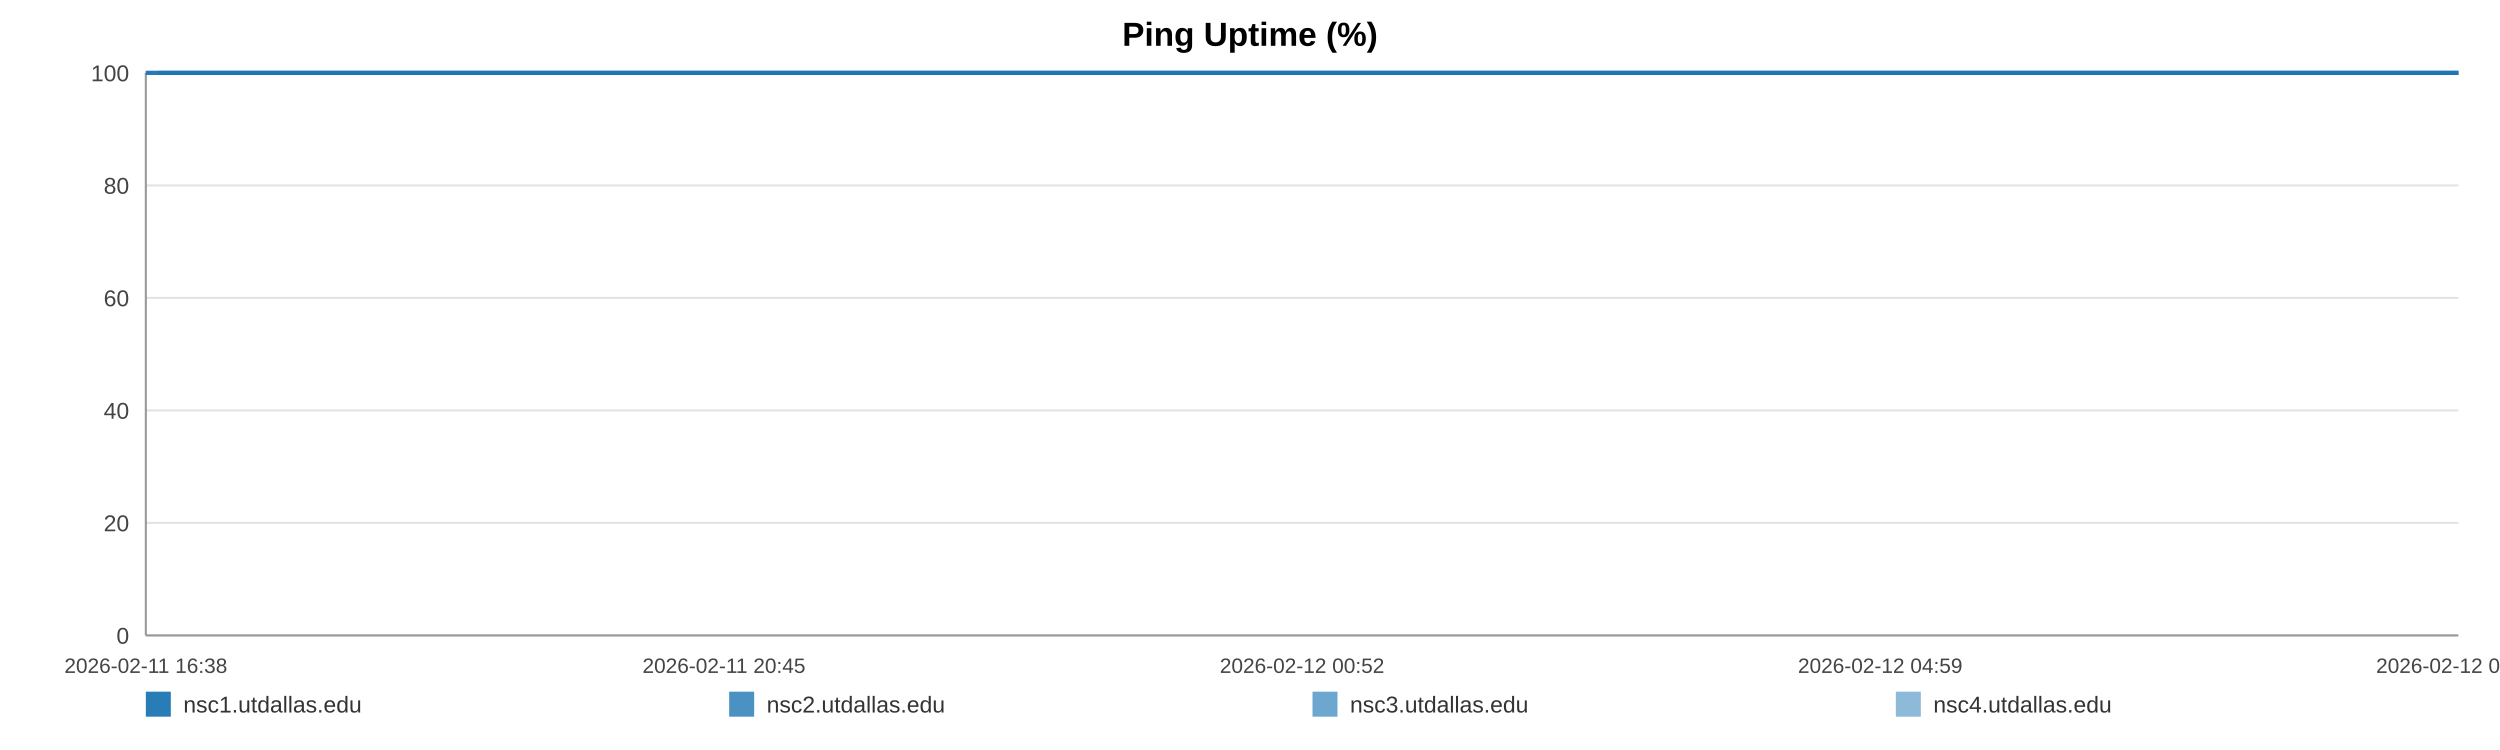
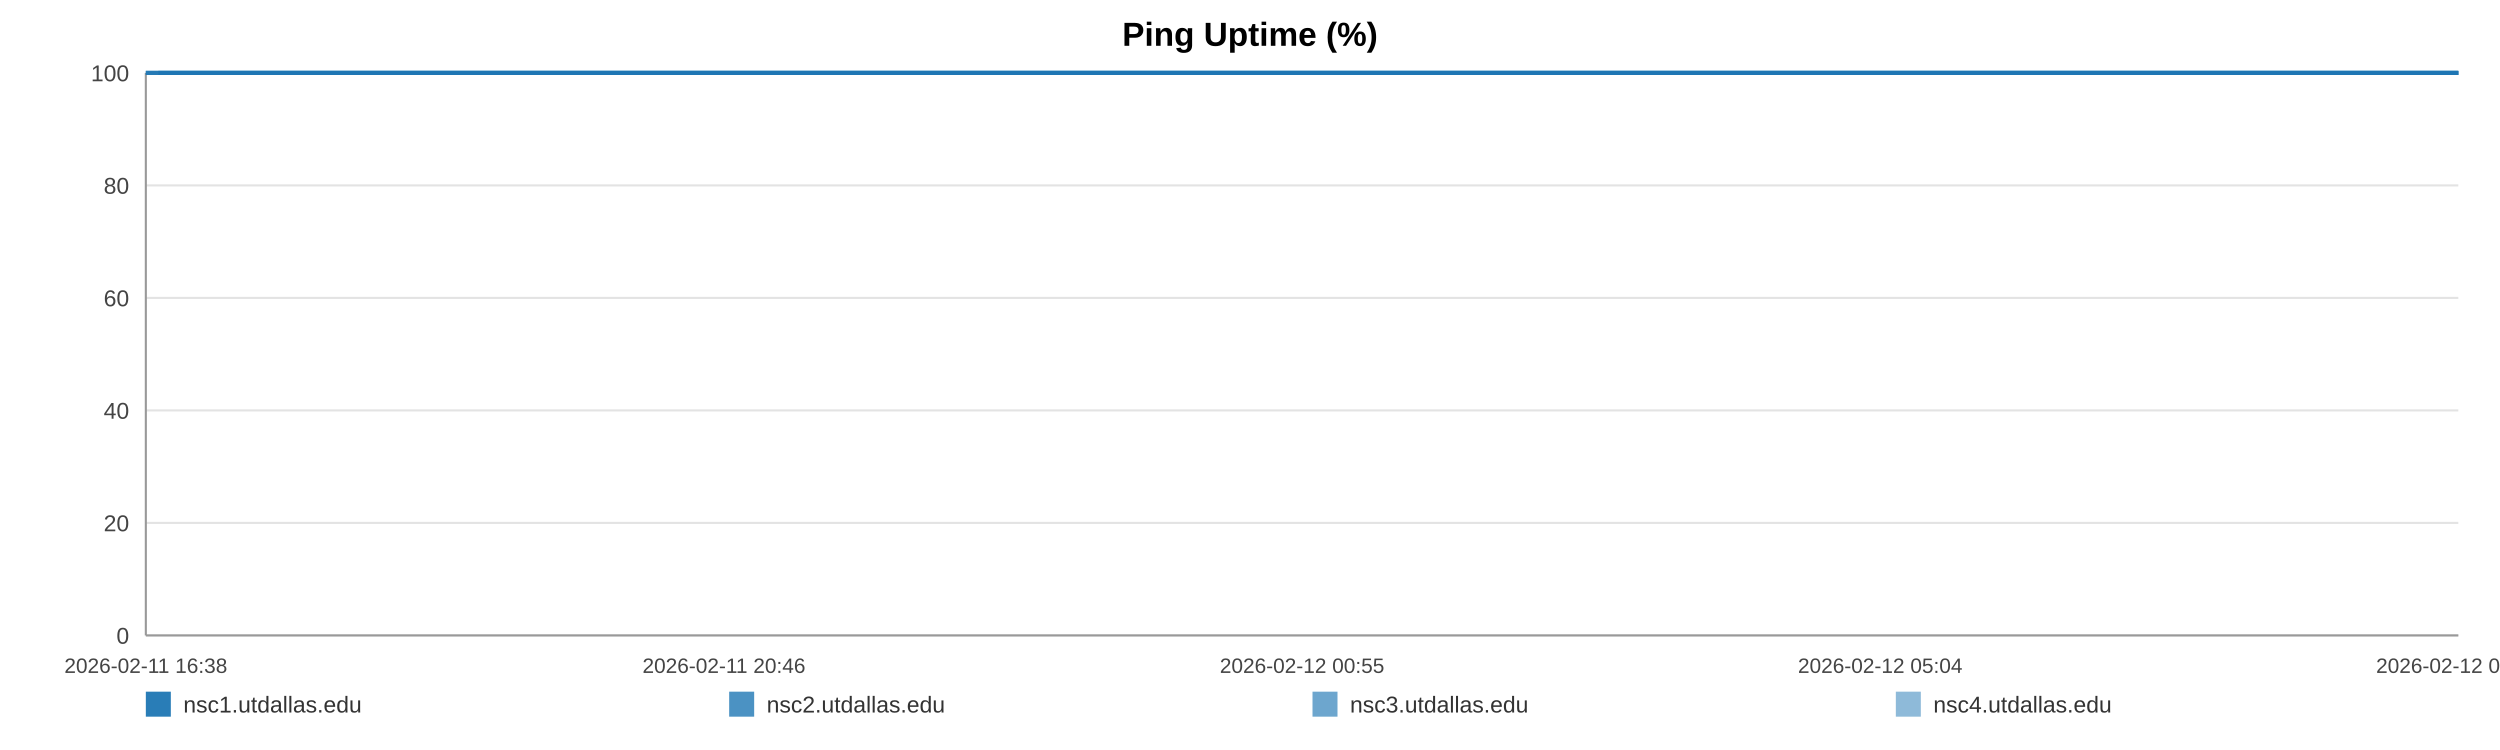
<svg xmlns="http://www.w3.org/2000/svg" width="1200" height="360" viewBox="0 0 1200 360" role="img" aria-label="Ping Uptime (%)">
  <rect width="100%" height="100%" fill="#ffffff" />
  <text x="600.0" y="22" text-anchor="middle" font-size="16" font-family="Arial, Helvetica, sans-serif" font-weight="bold">Ping Uptime (%)</text>
  <line x1="70" y1="35.00" x2="1180" y2="35.00" stroke="#e3e3e3" stroke-width="1" />
  <text x="62" y="39.00" text-anchor="end" font-size="11" fill="#444" font-family="Arial, Helvetica, sans-serif">100</text>
  <line x1="70" y1="89.00" x2="1180" y2="89.00" stroke="#e3e3e3" stroke-width="1" />
  <text x="62" y="93.00" text-anchor="end" font-size="11" fill="#444" font-family="Arial, Helvetica, sans-serif">80</text>
  <line x1="70" y1="143.00" x2="1180" y2="143.00" stroke="#e3e3e3" stroke-width="1" />
  <text x="62" y="147.00" text-anchor="end" font-size="11" fill="#444" font-family="Arial, Helvetica, sans-serif">60</text>
  <line x1="70" y1="197.00" x2="1180" y2="197.00" stroke="#e3e3e3" stroke-width="1" />
  <text x="62" y="201.00" text-anchor="end" font-size="11" fill="#444" font-family="Arial, Helvetica, sans-serif">40</text>
  <line x1="70" y1="251.00" x2="1180" y2="251.00" stroke="#e3e3e3" stroke-width="1" />
  <text x="62" y="255.00" text-anchor="end" font-size="11" fill="#444" font-family="Arial, Helvetica, sans-serif">20</text>
  <line x1="70" y1="305.00" x2="1180" y2="305.00" stroke="#e3e3e3" stroke-width="1" />
  <text x="62" y="309.00" text-anchor="end" font-size="11" fill="#444" font-family="Arial, Helvetica, sans-serif">0</text>
  <line x1="70" y1="35" x2="70" y2="305" stroke="#999" />
  <line x1="70" y1="305" x2="1180" y2="305" stroke="#999" />
  <text x="70.00" y="323" text-anchor="middle" font-size="10" fill="#444" font-family="Arial, Helvetica, sans-serif">2026-02-11 16:38</text>
-   <text x="347.50" y="323" text-anchor="middle" font-size="10" fill="#444" font-family="Arial, Helvetica, sans-serif">2026-02-11 20:45</text>
-   <text x="625.00" y="323" text-anchor="middle" font-size="10" fill="#444" font-family="Arial, Helvetica, sans-serif">2026-02-12 00:52</text>
-   <text x="902.50" y="323" text-anchor="middle" font-size="10" fill="#444" font-family="Arial, Helvetica, sans-serif">2026-02-12 04:59</text>
-   <text x="1180.00" y="323" text-anchor="middle" font-size="10" fill="#444" font-family="Arial, Helvetica, sans-serif">2026-02-12 09:07</text>
-   <polyline fill="none" stroke="#1f77b4" stroke-opacity="0.95" stroke-width="2" points="76.04,35.00 82.10,35.00 88.12,35.00 94.18,35.00 100.28,35.00 106.26,35.00 112.32,35.00 118.87,35.00 124.87,35.00 130.88,35.00 136.88,35.00 143.02,35.00 149.02,35.00 155.02,35.00 165.89,35.00 175.26,35.00 181.36,35.00 187.55,35.00 193.57,35.00 199.59,35.00 205.50,35.00 211.60,35.00 217.62,35.00 223.70,35.00 229.78,35.00 235.93,35.00 241.99,35.00 248.05,35.00 254.39,35.00 260.49,35.00 266.51,35.00 272.70,35.00 278.74,35.00 284.78,35.00 291.01,35.00 297.00,35.00 303.04,35.00 309.19,35.00 315.16,35.00 321.20,35.00 327.17,35.00 333.19,35.00 339.25,35.00 345.25,35.00 351.42,35.00 357.52,35.00 363.49,35.00 369.51,35.00 375.61,35.00 381.65,35.00 388.55,35.00 394.59,35.00 400.61,35.00 406.60,35.00 412.60,35.00 418.59,35.00 424.59,35.00 430.65,35.00 436.67,35.00 442.82,35.00 448.85,35.00 454.81,35.00 460.89,35.00 467.01,35.00 473.03,35.00 479.09,35.00 485.06,35.00 491.04,35.00 497.04,35.00 503.03,35.00 509.05,35.00 515.09,35.00 521.08,35.00 527.12,35.00 533.18,35.00 539.14,35.00 545.22,35.00 551.21,35.00 557.21,35.00 563.40,35.00 569.42,35.00 575.45,35.00 581.53,35.00 587.53,35.00 593.59,35.00 599.61,35.00 605.58,35.00 611.56,35.00 617.64,35.00 623.72,35.00 629.74,35.00 635.84,35.00 641.79,35.00 647.85,35.00 653.85,35.00 659.87,35.00 665.86,35.00 671.90,35.00 677.88,35.00 683.96,35.00 690.00,35.00 696.04,35.00 702.08,35.00 708.20,35.00 714.28,35.00 720.30,35.00 726.30,35.00 732.33,35.00 738.33,35.00 744.43,35.00 750.47,35.00 756.49,35.00 762.51,35.00 768.57,35.00 774.63,35.00 780.71,35.00 786.85,35.00 792.85,35.00 798.89,35.00 804.93,35.00 810.95,35.00 816.98,35.00 823.05,35.00 829.60,35.00 835.60,35.00 841.72,35.00 847.74,35.00 853.73,35.00 859.71,35.00 865.64,35.00 871.66,35.00 877.70,35.00 883.73,35.00 889.73,35.00 895.75,35.00 901.78,35.00 907.76,35.00 913.91,35.00 919.92,35.00 925.94,35.00 931.94,35.00 937.98,35.00 943.99,35.00 950.05,35.00 956.11,35.00 962.15,35.00 968.19,35.00 974.21,35.00 980.20,35.00 986.20,35.00 992.22,35.00 998.24,35.00 1004.30,35.00 1010.40,35.00 1016.44,35.00 1022.47,35.00 1028.56,35.00 1034.60,35.00 1040.59,35.00 1046.65,35.00 1052.69,35.00 1058.82,35.00 1064.94,35.00 1070.94,35.00 1077.00,35.00 1082.99,35.00 1088.97,35.00 1095.00,35.00 1101.04,35.00 1107.04,35.00 1113.01,35.00 1119.01,35.00 1125.11,35.00 1131.15,35.00 1137.21,35.00 1143.23,35.00 1149.40,35.00 1155.42,35.00 1161.45,35.00 1167.45,35.00 1173.44,35.00 1180.00,35.00" />
-   <polyline fill="none" stroke="#1f77b4" stroke-opacity="0.80" stroke-width="2" points="70.00,35.00 76.04,35.00 82.10,35.00 88.12,35.00 94.18,35.00 100.28,35.00 106.26,35.00 112.32,35.00 118.87,35.00 124.87,35.00 130.88,35.00 136.88,35.00 143.02,35.00 149.02,35.00 155.02,35.00 165.89,35.00 175.26,35.00 181.36,35.00 187.55,35.00 193.57,35.00 199.59,35.00 205.50,35.00 211.60,35.00 217.62,35.00 223.70,35.00 229.78,35.00 235.93,35.00 241.99,35.00 248.05,35.00 254.39,35.00 260.49,35.00 266.51,35.00 272.70,35.00 278.74,35.00 284.78,35.00 291.01,35.00 297.00,35.00 303.04,35.00 309.19,35.00 315.16,35.00 321.20,35.00 327.17,35.00 333.19,35.00 339.25,35.00 345.25,35.00 351.42,35.00 357.52,35.00 363.49,35.00 369.51,35.00 375.61,35.00 381.65,35.00 388.55,35.00 394.59,35.00 400.61,35.00 406.60,35.00 412.60,35.00 418.59,35.00 424.59,35.00 430.65,35.00 436.67,35.00 442.82,35.00 448.85,35.00 454.81,35.00 460.89,35.00 467.01,35.00 473.03,35.00 479.09,35.00 485.06,35.00 491.04,35.00 497.04,35.00 503.03,35.00 509.05,35.00 515.09,35.00 521.08,35.00 527.12,35.00 533.18,35.00 539.14,35.00 545.22,35.00 551.21,35.00 557.21,35.00 563.40,35.00 569.42,35.00 575.45,35.00 581.53,35.00 587.53,35.00 593.59,35.00 599.61,35.00 605.58,35.00 611.56,35.00 617.64,35.00 623.72,35.00 629.74,35.00 635.84,35.00 641.79,35.00 647.85,35.00 653.85,35.00 659.87,35.00 665.86,35.00 671.90,35.00 677.88,35.00 683.96,35.00 690.00,35.00 696.04,35.00 702.08,35.00 708.20,35.00 714.28,35.00 720.30,35.00 726.30,35.00 732.33,35.00 738.33,35.00 744.43,35.00 750.47,35.00 756.49,35.00 762.51,35.00 768.57,35.00 774.63,35.00 780.71,35.00 786.85,35.00 792.85,35.00 798.89,35.00 804.93,35.00 810.95,35.00 816.98,35.00 823.05,35.00 829.60,35.00 835.60,35.00 841.72,35.00 847.74,35.00 853.73,35.00 859.71,35.00 865.64,35.00 871.66,35.00 877.70,35.00 883.73,35.00 889.73,35.00 895.75,35.00 901.78,35.00 907.76,35.00 913.91,35.00 919.92,35.00 925.94,35.00 931.94,35.00 937.98,35.00 943.99,35.00 950.05,35.00 956.11,35.00 962.15,35.00 968.19,35.00 974.21,35.00 980.20,35.00 986.20,35.00 992.22,35.00 998.24,35.00 1004.30,35.00 1010.40,35.00 1016.44,35.00 1022.47,35.00 1028.56,35.00 1034.60,35.00 1040.59,35.00 1046.65,35.00 1052.69,35.00 1058.82,35.00 1064.94,35.00 1070.94,35.00 1077.00,35.00 1082.99,35.00 1088.97,35.00 1095.00,35.00 1101.04,35.00 1107.04,35.00 1113.01,35.00 1119.01,35.00 1125.11,35.00 1131.15,35.00 1137.21,35.00 1143.23,35.00 1149.40,35.00 1155.42,35.00 1161.45,35.00 1167.45,35.00 1173.44,35.00 1180.00,35.00" />
-   <polyline fill="none" stroke="#1f77b4" stroke-opacity="0.65" stroke-width="2" points="70.00,35.00 76.04,35.00 82.10,35.00 88.12,35.00 94.18,35.00 100.28,35.00 106.26,35.00 112.32,35.00 118.87,35.00 124.87,35.00 130.88,35.00 136.88,35.00 143.02,35.00 149.02,35.00 155.02,35.00 165.89,35.00 175.26,35.00 181.36,35.00 187.55,35.00 193.57,35.00 199.59,35.00 205.50,35.00 211.60,35.00 217.62,35.00 223.70,35.00 229.78,35.00 235.93,35.00 241.99,35.00 248.05,35.00 254.39,35.00 260.49,35.00 266.51,35.00 272.70,35.00 278.74,35.00 284.78,35.00 291.01,35.00 297.00,35.00 303.04,35.00 309.19,35.00 315.16,35.00 321.20,35.00 327.17,35.00 333.19,35.00 339.25,35.00 345.25,35.00 351.42,35.00 357.52,35.00 363.49,35.00 369.51,35.00 375.61,35.00 381.65,35.00 388.55,35.00 394.59,35.00 400.61,35.00 406.60,35.00 412.60,35.00 418.59,35.00 424.59,35.00 430.65,35.00 436.67,35.00 442.82,35.00 448.85,35.00 454.81,35.00 460.89,35.00 467.01,35.00 473.03,35.00 479.09,35.00 485.06,35.00 491.04,35.00 497.04,35.00 503.03,35.00 509.05,35.00 515.09,35.00 521.08,35.00 527.12,35.00 533.18,35.00 539.14,35.00 545.22,35.00 551.21,35.00 557.21,35.00 563.40,35.00 569.42,35.00 575.45,35.00 581.53,35.00 587.53,35.00 593.59,35.00 599.61,35.00 605.58,35.00 611.56,35.00 617.64,35.00 623.72,35.00 629.74,35.00 635.84,35.00 641.79,35.00 647.85,35.00 653.85,35.00 659.87,35.00 665.86,35.00 671.90,35.00 677.88,35.00 683.96,35.00 690.00,35.00 696.04,35.00 702.08,35.00 708.20,35.00 714.28,35.00 720.30,35.00 726.30,35.00 732.33,35.00 738.33,35.00 744.43,35.00 750.47,35.00 756.49,35.00 762.51,35.00 768.57,35.00 774.63,35.00 780.71,35.00 786.85,35.00 792.85,35.00 798.89,35.00 804.93,35.00 810.95,35.00 816.98,35.00 823.05,35.00 829.60,35.00 835.60,35.00 841.72,35.00 847.74,35.00 853.73,35.00 859.71,35.00 865.64,35.00 871.66,35.00 877.70,35.00 883.73,35.00 889.73,35.00 895.75,35.00 901.78,35.00 907.76,35.00 913.91,35.00 919.92,35.00 925.94,35.00 931.94,35.00 937.98,35.00 943.99,35.00 950.05,35.00 956.11,35.00 962.15,35.00 968.19,35.00 974.21,35.00 980.20,35.00 986.20,35.00 992.22,35.00 998.24,35.00 1004.30,35.00 1010.40,35.00 1016.44,35.00 1022.47,35.00 1028.56,35.00 1034.60,35.00 1040.59,35.00 1046.65,35.00 1052.69,35.00 1058.82,35.00 1064.94,35.00 1070.94,35.00 1077.00,35.00 1082.99,35.00 1088.97,35.00 1095.00,35.00 1101.04,35.00 1107.04,35.00 1113.01,35.00 1119.01,35.00 1125.11,35.00 1131.15,35.00 1137.21,35.00 1143.23,35.00 1149.40,35.00 1155.42,35.00 1161.45,35.00 1167.45,35.00 1173.44,35.00 1180.00,35.00" />
-   <polyline fill="none" stroke="#1f77b4" stroke-opacity="0.50" stroke-width="2" points="70.00,35.00 76.04,35.00 82.10,35.00 88.12,35.00 94.18,35.00 100.28,35.00 106.26,35.00 112.32,35.00 118.87,35.00 124.87,35.00 130.88,35.00 136.88,35.00 143.02,35.00 149.02,35.00 155.02,35.00 165.89,35.00 175.26,35.00 181.36,35.00 187.55,35.00 193.57,35.00 199.59,35.00 205.50,35.00 211.60,35.00 217.62,35.00 223.70,35.00 229.78,35.00 235.93,35.00 241.99,35.00 248.05,35.00 254.39,35.00 260.49,35.00 266.51,35.00 272.70,35.00 278.74,35.00 284.78,35.00 291.01,35.00 297.00,35.00 303.04,35.00 309.19,35.00 315.16,35.00 321.20,35.00 327.17,35.00 333.19,35.00 339.25,35.00 345.25,35.00 351.42,35.00 357.52,35.00 363.49,35.00 369.51,35.00 375.61,35.00 381.65,35.00 388.55,35.00 394.59,35.00 400.61,35.00 406.60,35.00 412.60,35.00 418.59,35.00 424.59,35.00 430.65,35.00 436.67,35.00 442.82,35.00 448.85,35.00 454.81,35.00 460.89,35.00 467.01,35.00 473.03,35.00 479.09,35.00 485.06,35.00 491.04,35.00 497.04,35.00 503.03,35.00 509.05,35.00 515.09,35.00 521.08,35.00 527.12,35.00 533.18,35.00 539.14,35.00 545.22,35.00 551.21,35.00 557.21,35.00 563.40,35.00 569.42,35.00 575.45,35.00 581.53,35.00 587.53,35.00 593.59,35.00 599.61,35.00 605.58,35.00 611.56,35.00 617.64,35.00 623.72,35.00 629.74,35.00 635.84,35.00 641.79,35.00 647.85,35.00 653.85,35.00 659.87,35.00 665.86,35.00 671.90,35.00 677.88,35.00 683.96,35.00 690.00,35.00 696.04,35.00 702.08,35.00 708.20,35.00 714.28,35.00 720.30,35.00 726.30,35.00 732.33,35.00 738.33,35.00 744.43,35.00 750.47,35.00 756.49,35.00 762.51,35.00 768.57,35.00 774.63,35.00 780.71,35.00 786.85,35.00 792.85,35.00 798.89,35.00 804.93,35.00 810.95,35.00 816.98,35.00 823.05,35.00 829.60,35.00 835.60,35.00 841.72,35.00 847.74,35.00 853.73,35.00 859.71,35.00 865.64,35.00 871.66,35.00 877.70,35.00 883.73,35.00 889.73,35.00 895.75,35.00 901.78,35.00 907.76,35.00 913.91,35.00 919.92,35.00 925.94,35.00 931.94,35.00 937.98,35.00 943.99,35.00 950.05,35.00 956.11,35.00 962.15,35.00 968.19,35.00 974.21,35.00 980.20,35.00 986.20,35.00 992.22,35.00 998.24,35.00 1004.30,35.00 1010.40,35.00 1016.44,35.00 1022.47,35.00 1028.56,35.00 1034.60,35.00 1040.59,35.00 1046.65,35.00 1052.69,35.00 1058.82,35.00 1064.94,35.00 1070.94,35.00 1077.00,35.00 1082.99,35.00 1088.97,35.00 1095.00,35.00 1101.04,35.00 1107.04,35.00 1113.01,35.00 1119.01,35.00 1125.11,35.00 1131.15,35.00 1137.21,35.00 1143.23,35.00 1149.40,35.00 1155.42,35.00 1161.45,35.00 1167.45,35.00 1173.44,35.00 1180.00,35.00" />
+   <text x="347.50" y="323" text-anchor="middle" font-size="10" fill="#444" font-family="Arial, Helvetica, sans-serif">2026-02-11 20:46</text>
+   <text x="625.00" y="323" text-anchor="middle" font-size="10" fill="#444" font-family="Arial, Helvetica, sans-serif">2026-02-12 00:55</text>
+   <text x="902.50" y="323" text-anchor="middle" font-size="10" fill="#444" font-family="Arial, Helvetica, sans-serif">2026-02-12 05:04</text>
+   <text x="1180.00" y="323" text-anchor="middle" font-size="10" fill="#444" font-family="Arial, Helvetica, sans-serif">2026-02-12 09:12</text>
+   <polyline fill="none" stroke="#1f77b4" stroke-opacity="0.95" stroke-width="2" points="76.01,35.00 82.03,35.00 88.02,35.00 94.05,35.00 100.11,35.00 106.06,35.00 112.09,35.00 118.60,35.00 124.57,35.00 130.54,35.00 136.51,35.00 142.61,35.00 148.58,35.00 154.55,35.00 165.36,35.00 174.68,35.00 180.74,35.00 186.90,35.00 192.89,35.00 198.88,35.00 204.75,35.00 210.82,35.00 216.81,35.00 222.85,35.00 228.90,35.00 235.01,35.00 241.04,35.00 247.07,35.00 253.37,35.00 259.44,35.00 265.43,35.00 271.58,35.00 277.59,35.00 283.60,35.00 289.79,35.00 295.74,35.00 301.75,35.00 307.87,35.00 313.80,35.00 319.81,35.00 325.74,35.00 331.73,35.00 337.76,35.00 343.73,35.00 349.87,35.00 355.93,35.00 361.86,35.00 367.85,35.00 373.92,35.00 379.92,35.00 386.79,35.00 392.79,35.00 398.78,35.00 404.74,35.00 410.71,35.00 416.66,35.00 422.63,35.00 428.65,35.00 434.64,35.00 440.76,35.00 446.75,35.00 452.68,35.00 458.73,35.00 464.81,35.00 470.80,35.00 476.83,35.00 482.76,35.00 488.71,35.00 494.68,35.00 500.63,35.00 506.62,35.00 512.63,35.00 518.58,35.00 524.59,35.00 530.62,35.00 536.55,35.00 542.59,35.00 548.55,35.00 554.52,35.00 560.67,35.00 566.66,35.00 572.65,35.00 578.70,35.00 584.67,35.00 590.69,35.00 596.68,35.00 602.62,35.00 608.57,35.00 614.61,35.00 620.66,35.00 626.65,35.00 632.71,35.00 638.62,35.00 644.65,35.00 650.62,35.00 656.61,35.00 662.56,35.00 668.57,35.00 674.52,35.00 680.57,35.00 686.57,35.00 692.58,35.00 698.59,35.00 704.67,35.00 710.72,35.00 716.70,35.00 722.68,35.00 728.66,35.00 734.63,35.00 740.70,35.00 746.71,35.00 752.69,35.00 758.68,35.00 764.71,35.00 770.74,35.00 776.78,35.00 782.88,35.00 788.85,35.00 794.86,35.00 800.87,35.00 806.86,35.00 812.85,35.00 818.89,35.00 825.40,35.00 831.37,35.00 837.45,35.00 843.44,35.00 849.39,35.00 855.35,35.00 861.24,35.00 867.23,35.00 873.24,35.00 879.23,35.00 885.20,35.00 891.19,35.00 897.18,35.00 903.13,35.00 909.25,35.00 915.22,35.00 921.21,35.00 927.18,35.00 933.18,35.00 939.15,35.00 945.18,35.00 951.21,35.00 957.22,35.00 963.22,35.00 969.21,35.00 975.16,35.00 981.13,35.00 987.12,35.00 993.11,35.00 999.14,35.00 1005.20,35.00 1011.21,35.00 1017.20,35.00 1023.26,35.00 1029.27,35.00 1035.22,35.00 1041.25,35.00 1047.26,35.00 1053.36,35.00 1059.44,35.00 1065.41,35.00 1071.43,35.00 1077.39,35.00 1083.34,35.00 1089.33,35.00 1095.34,35.00 1101.31,35.00 1107.24,35.00 1113.21,35.00 1119.27,35.00 1125.28,35.00 1131.31,35.00 1137.30,35.00 1143.43,35.00 1149.42,35.00 1155.41,35.00 1161.38,35.00 1167.33,35.00 1173.86,35.00 1180.00,35.00" />
+   <polyline fill="none" stroke="#1f77b4" stroke-opacity="0.80" stroke-width="2" points="70.00,35.00 76.01,35.00 82.03,35.00 88.02,35.00 94.05,35.00 100.11,35.00 106.06,35.00 112.09,35.00 118.60,35.00 124.57,35.00 130.54,35.00 136.51,35.00 142.61,35.00 148.58,35.00 154.55,35.00 165.36,35.00 174.68,35.00 180.74,35.00 186.90,35.00 192.89,35.00 198.88,35.00 204.75,35.00 210.82,35.00 216.81,35.00 222.85,35.00 228.90,35.00 235.01,35.00 241.04,35.00 247.07,35.00 253.37,35.00 259.44,35.00 265.43,35.00 271.58,35.00 277.59,35.00 283.60,35.00 289.79,35.00 295.74,35.00 301.75,35.00 307.87,35.00 313.80,35.00 319.81,35.00 325.74,35.00 331.73,35.00 337.76,35.00 343.73,35.00 349.87,35.00 355.93,35.00 361.86,35.00 367.85,35.00 373.92,35.00 379.92,35.00 386.79,35.00 392.79,35.00 398.78,35.00 404.74,35.00 410.71,35.00 416.66,35.00 422.63,35.00 428.65,35.00 434.64,35.00 440.76,35.00 446.75,35.00 452.68,35.00 458.73,35.00 464.81,35.00 470.80,35.00 476.83,35.00 482.76,35.00 488.71,35.00 494.68,35.00 500.63,35.00 506.62,35.00 512.63,35.00 518.58,35.00 524.59,35.00 530.62,35.00 536.55,35.00 542.59,35.00 548.55,35.00 554.52,35.00 560.67,35.00 566.66,35.00 572.65,35.00 578.70,35.00 584.67,35.00 590.69,35.00 596.68,35.00 602.62,35.00 608.57,35.00 614.61,35.00 620.66,35.00 626.65,35.00 632.71,35.00 638.62,35.00 644.65,35.00 650.62,35.00 656.61,35.00 662.56,35.00 668.57,35.00 674.52,35.00 680.57,35.00 686.57,35.00 692.58,35.00 698.59,35.00 704.67,35.00 710.72,35.00 716.70,35.00 722.68,35.00 728.66,35.00 734.63,35.00 740.70,35.00 746.71,35.00 752.69,35.00 758.68,35.00 764.71,35.00 770.74,35.00 776.78,35.00 782.88,35.00 788.85,35.00 794.86,35.00 800.87,35.00 806.86,35.00 812.85,35.00 818.89,35.00 825.40,35.00 831.37,35.00 837.45,35.00 843.44,35.00 849.39,35.00 855.35,35.00 861.24,35.00 867.23,35.00 873.24,35.00 879.23,35.00 885.20,35.00 891.19,35.00 897.18,35.00 903.13,35.00 909.25,35.00 915.22,35.00 921.21,35.00 927.18,35.00 933.18,35.00 939.15,35.00 945.18,35.00 951.21,35.00 957.22,35.00 963.22,35.00 969.21,35.00 975.16,35.00 981.13,35.00 987.12,35.00 993.11,35.00 999.14,35.00 1005.20,35.00 1011.21,35.00 1017.20,35.00 1023.26,35.00 1029.27,35.00 1035.22,35.00 1041.25,35.00 1047.26,35.00 1053.36,35.00 1059.44,35.00 1065.41,35.00 1071.43,35.00 1077.39,35.00 1083.34,35.00 1089.33,35.00 1095.34,35.00 1101.31,35.00 1107.24,35.00 1113.21,35.00 1119.27,35.00 1125.28,35.00 1131.31,35.00 1137.30,35.00 1143.43,35.00 1149.42,35.00 1155.41,35.00 1161.38,35.00 1167.33,35.00 1173.86,35.00 1180.00,35.00" />
+   <polyline fill="none" stroke="#1f77b4" stroke-opacity="0.65" stroke-width="2" points="70.00,35.00 76.01,35.00 82.03,35.00 88.02,35.00 94.05,35.00 100.11,35.00 106.06,35.00 112.09,35.00 118.60,35.00 124.57,35.00 130.54,35.00 136.51,35.00 142.61,35.00 148.58,35.00 154.55,35.00 165.36,35.00 174.68,35.00 180.74,35.00 186.90,35.00 192.89,35.00 198.88,35.00 204.75,35.00 210.82,35.00 216.81,35.00 222.85,35.00 228.90,35.00 235.01,35.00 241.04,35.00 247.07,35.00 253.37,35.00 259.44,35.00 265.43,35.00 271.58,35.00 277.59,35.00 283.60,35.00 289.79,35.00 295.74,35.00 301.75,35.00 307.87,35.00 313.80,35.00 319.81,35.00 325.74,35.00 331.73,35.00 337.76,35.00 343.73,35.00 349.87,35.00 355.93,35.00 361.86,35.00 367.85,35.00 373.92,35.00 379.92,35.00 386.79,35.00 392.79,35.00 398.78,35.00 404.74,35.00 410.71,35.00 416.66,35.00 422.63,35.00 428.65,35.00 434.64,35.00 440.76,35.00 446.75,35.00 452.68,35.00 458.73,35.00 464.81,35.00 470.80,35.00 476.83,35.00 482.76,35.00 488.71,35.00 494.68,35.00 500.63,35.00 506.62,35.00 512.63,35.00 518.58,35.00 524.59,35.00 530.62,35.00 536.55,35.00 542.59,35.00 548.55,35.00 554.52,35.00 560.67,35.00 566.66,35.00 572.65,35.00 578.70,35.00 584.67,35.00 590.69,35.00 596.68,35.00 602.62,35.00 608.57,35.00 614.61,35.00 620.66,35.00 626.65,35.00 632.71,35.00 638.62,35.00 644.65,35.00 650.62,35.00 656.61,35.00 662.56,35.00 668.57,35.00 674.52,35.00 680.57,35.00 686.57,35.00 692.58,35.00 698.59,35.00 704.67,35.00 710.72,35.00 716.70,35.00 722.68,35.00 728.66,35.00 734.63,35.00 740.70,35.00 746.71,35.00 752.69,35.00 758.68,35.00 764.71,35.00 770.74,35.00 776.78,35.00 782.88,35.00 788.85,35.00 794.86,35.00 800.87,35.00 806.86,35.00 812.85,35.00 818.89,35.00 825.40,35.00 831.37,35.00 837.45,35.00 843.44,35.00 849.39,35.00 855.35,35.00 861.24,35.00 867.23,35.00 873.24,35.00 879.23,35.00 885.20,35.00 891.19,35.00 897.18,35.00 903.13,35.00 909.25,35.00 915.22,35.00 921.21,35.00 927.18,35.00 933.18,35.00 939.15,35.00 945.18,35.00 951.21,35.00 957.22,35.00 963.22,35.00 969.21,35.00 975.16,35.00 981.13,35.00 987.12,35.00 993.11,35.00 999.14,35.00 1005.20,35.00 1011.21,35.00 1017.20,35.00 1023.26,35.00 1029.27,35.00 1035.22,35.00 1041.25,35.00 1047.26,35.00 1053.36,35.00 1059.44,35.00 1065.41,35.00 1071.43,35.00 1077.39,35.00 1083.34,35.00 1089.33,35.00 1095.34,35.00 1101.31,35.00 1107.24,35.00 1113.21,35.00 1119.27,35.00 1125.28,35.00 1131.31,35.00 1137.30,35.00 1143.43,35.00 1149.42,35.00 1155.41,35.00 1161.38,35.00 1167.33,35.00 1173.86,35.00 1180.00,35.00" />
+   <polyline fill="none" stroke="#1f77b4" stroke-opacity="0.50" stroke-width="2" points="70.00,35.00 76.01,35.00 82.03,35.00 88.02,35.00 94.05,35.00 100.11,35.00 106.06,35.00 112.09,35.00 118.60,35.00 124.57,35.00 130.54,35.00 136.51,35.00 142.61,35.00 148.58,35.00 154.55,35.00 165.36,35.00 174.68,35.00 180.74,35.00 186.90,35.00 192.89,35.00 198.88,35.00 204.75,35.00 210.82,35.00 216.81,35.00 222.85,35.00 228.90,35.00 235.01,35.00 241.04,35.00 247.07,35.00 253.37,35.00 259.44,35.00 265.43,35.00 271.58,35.00 277.59,35.00 283.60,35.00 289.79,35.00 295.74,35.00 301.75,35.00 307.87,35.00 313.80,35.00 319.81,35.00 325.74,35.00 331.73,35.00 337.76,35.00 343.73,35.00 349.87,35.00 355.93,35.00 361.86,35.00 367.85,35.00 373.92,35.00 379.92,35.00 386.79,35.00 392.79,35.00 398.78,35.00 404.74,35.00 410.71,35.00 416.66,35.00 422.63,35.00 428.65,35.00 434.64,35.00 440.76,35.00 446.75,35.00 452.68,35.00 458.73,35.00 464.81,35.00 470.80,35.00 476.83,35.00 482.76,35.00 488.71,35.00 494.68,35.00 500.63,35.00 506.62,35.00 512.63,35.00 518.58,35.00 524.59,35.00 530.62,35.00 536.55,35.00 542.59,35.00 548.55,35.00 554.52,35.00 560.67,35.00 566.66,35.00 572.65,35.00 578.70,35.00 584.67,35.00 590.69,35.00 596.68,35.00 602.62,35.00 608.57,35.00 614.61,35.00 620.66,35.00 626.65,35.00 632.71,35.00 638.62,35.00 644.65,35.00 650.62,35.00 656.61,35.00 662.56,35.00 668.57,35.00 674.52,35.00 680.57,35.00 686.57,35.00 692.58,35.00 698.59,35.00 704.67,35.00 710.72,35.00 716.70,35.00 722.68,35.00 728.66,35.00 734.63,35.00 740.70,35.00 746.71,35.00 752.69,35.00 758.68,35.00 764.71,35.00 770.74,35.00 776.78,35.00 782.88,35.00 788.85,35.00 794.86,35.00 800.87,35.00 806.86,35.00 812.85,35.00 818.89,35.00 825.40,35.00 831.37,35.00 837.45,35.00 843.44,35.00 849.39,35.00 855.35,35.00 861.24,35.00 867.23,35.00 873.24,35.00 879.23,35.00 885.20,35.00 891.19,35.00 897.18,35.00 903.13,35.00 909.25,35.00 915.22,35.00 921.21,35.00 927.18,35.00 933.18,35.00 939.15,35.00 945.18,35.00 951.21,35.00 957.22,35.00 963.22,35.00 969.21,35.00 975.16,35.00 981.13,35.00 987.12,35.00 993.11,35.00 999.14,35.00 1005.20,35.00 1011.21,35.00 1017.20,35.00 1023.26,35.00 1029.27,35.00 1035.22,35.00 1041.25,35.00 1047.26,35.00 1053.36,35.00 1059.44,35.00 1065.41,35.00 1071.43,35.00 1077.39,35.00 1083.34,35.00 1089.33,35.00 1095.34,35.00 1101.31,35.00 1107.24,35.00 1113.21,35.00 1119.27,35.00 1125.28,35.00 1131.31,35.00 1137.30,35.00 1143.43,35.00 1149.42,35.00 1155.41,35.00 1161.38,35.00 1167.33,35.00 1173.86,35.00 1180.00,35.00" />
  <rect x="70" y="332" width="12" height="12" fill="#1f77b4" fill-opacity="0.95" />
  <text x="88" y="342" font-size="11" fill="#333" font-family="Arial, Helvetica, sans-serif">nsc1.utdallas.edu</text>
  <rect x="350" y="332" width="12" height="12" fill="#1f77b4" fill-opacity="0.80" />
  <text x="368" y="342" font-size="11" fill="#333" font-family="Arial, Helvetica, sans-serif">nsc2.utdallas.edu</text>
  <rect x="630" y="332" width="12" height="12" fill="#1f77b4" fill-opacity="0.65" />
  <text x="648" y="342" font-size="11" fill="#333" font-family="Arial, Helvetica, sans-serif">nsc3.utdallas.edu</text>
  <rect x="910" y="332" width="12" height="12" fill="#1f77b4" fill-opacity="0.50" />
  <text x="928" y="342" font-size="11" fill="#333" font-family="Arial, Helvetica, sans-serif">nsc4.utdallas.edu</text>
</svg>
